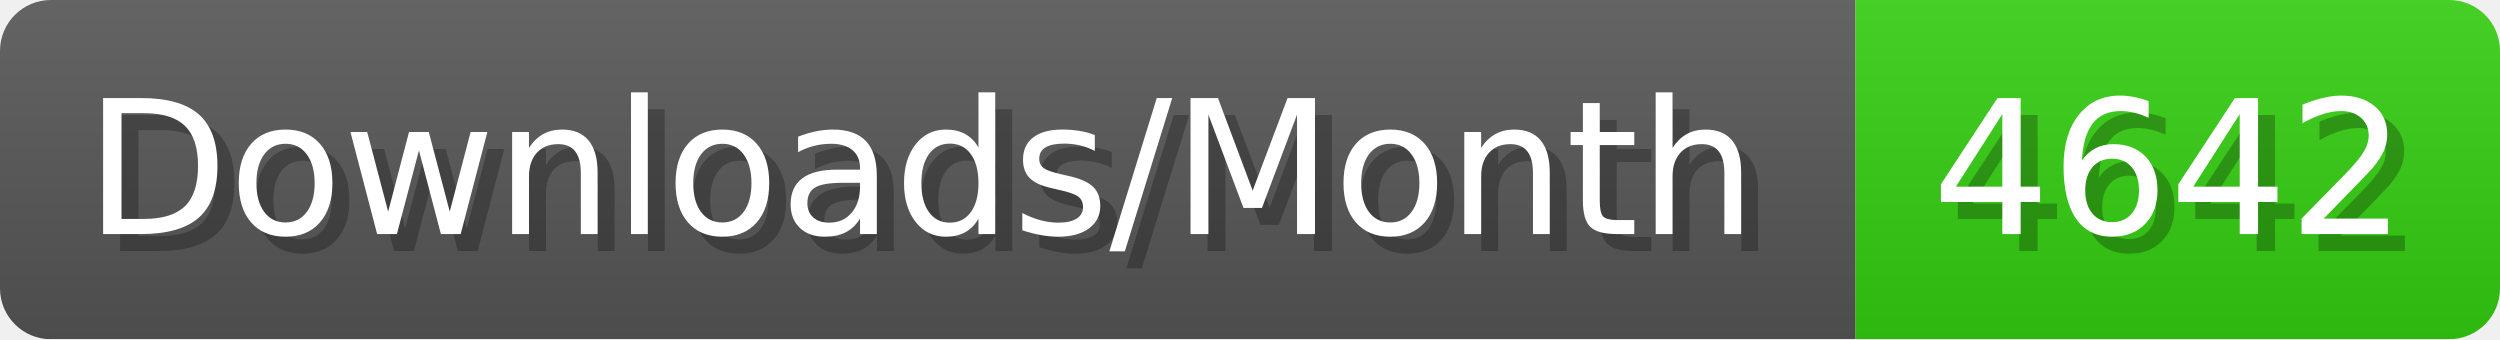
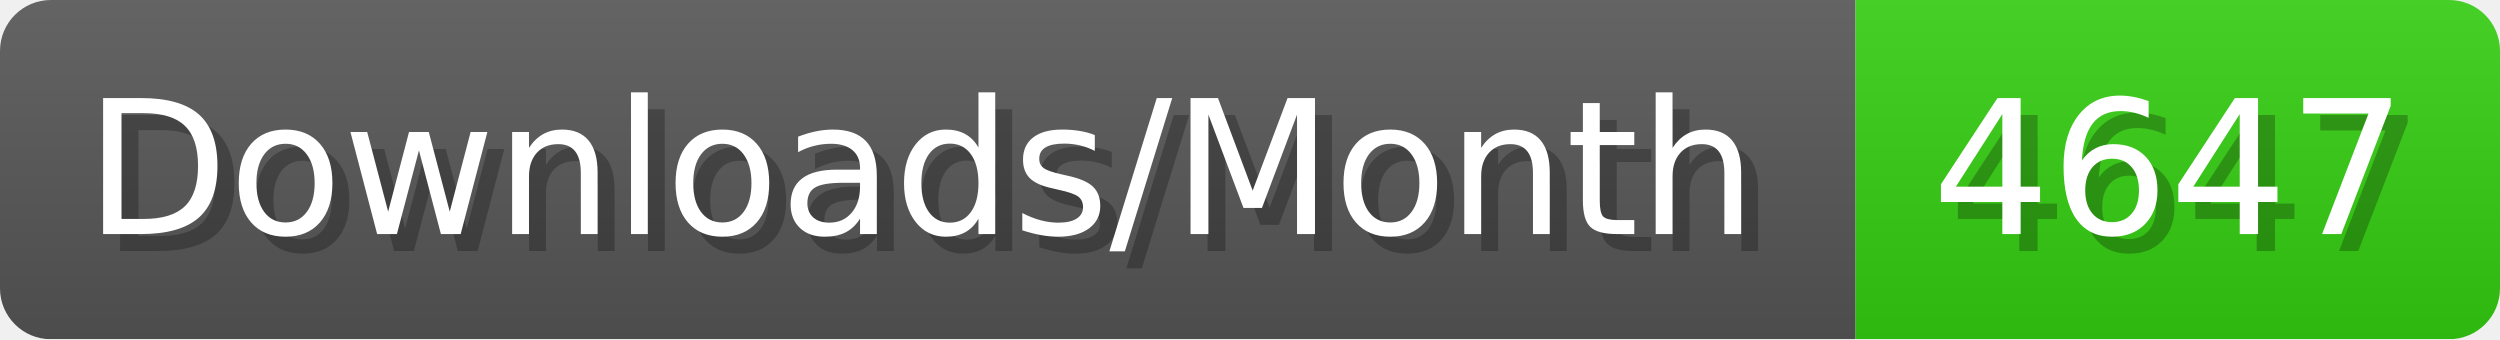
- <svg xmlns="http://www.w3.org/2000/svg" width="147.4" height="20" viewBox="0 0 1474 200" role="img" aria-label="Downloads/Month: 4642">
+ <svg xmlns="http://www.w3.org/2000/svg" width="147.4" height="20" viewBox="0 0 1474 200" role="img" aria-label="Downloads/Month: 4647">
  <linearGradient id="YlXUI" x2="0" y2="100%">
    <stop offset="0" stop-opacity=".1" stop-color="#EEE" />
    <stop offset="1" stop-opacity=".1" />
  </linearGradient>
  <mask id="JHhop">
    <rect width="1474" height="200" rx="30" fill="#FFF" />
  </mask>
  <g mask="url(#JHhop)">
    <rect width="1094" height="200" fill="#555" />
    <rect width="380" height="200" fill="#3C1" x="1094" />
    <rect width="1474" height="200" fill="url(#YlXUI)" />
  </g>
  <g aria-hidden="true" fill="#fff" text-anchor="start" font-family="Verdana,DejaVu Sans,sans-serif" font-size="110">
    <text x="60" y="148" textLength="994" fill="#000" opacity="0.25">Downloads/Month</text>
    <text x="50" y="138" textLength="994">Downloads/Month</text>
-     <text x="1149" y="148" textLength="280" fill="#000" opacity="0.25">4642</text>
-     <text x="1139" y="138" textLength="280">4642</text>
+     <text x="1149" y="148" textLength="280" fill="#000" opacity="0.25">4647</text>
+     <text x="1139" y="138" textLength="280">4647</text>
  </g>
</svg>
